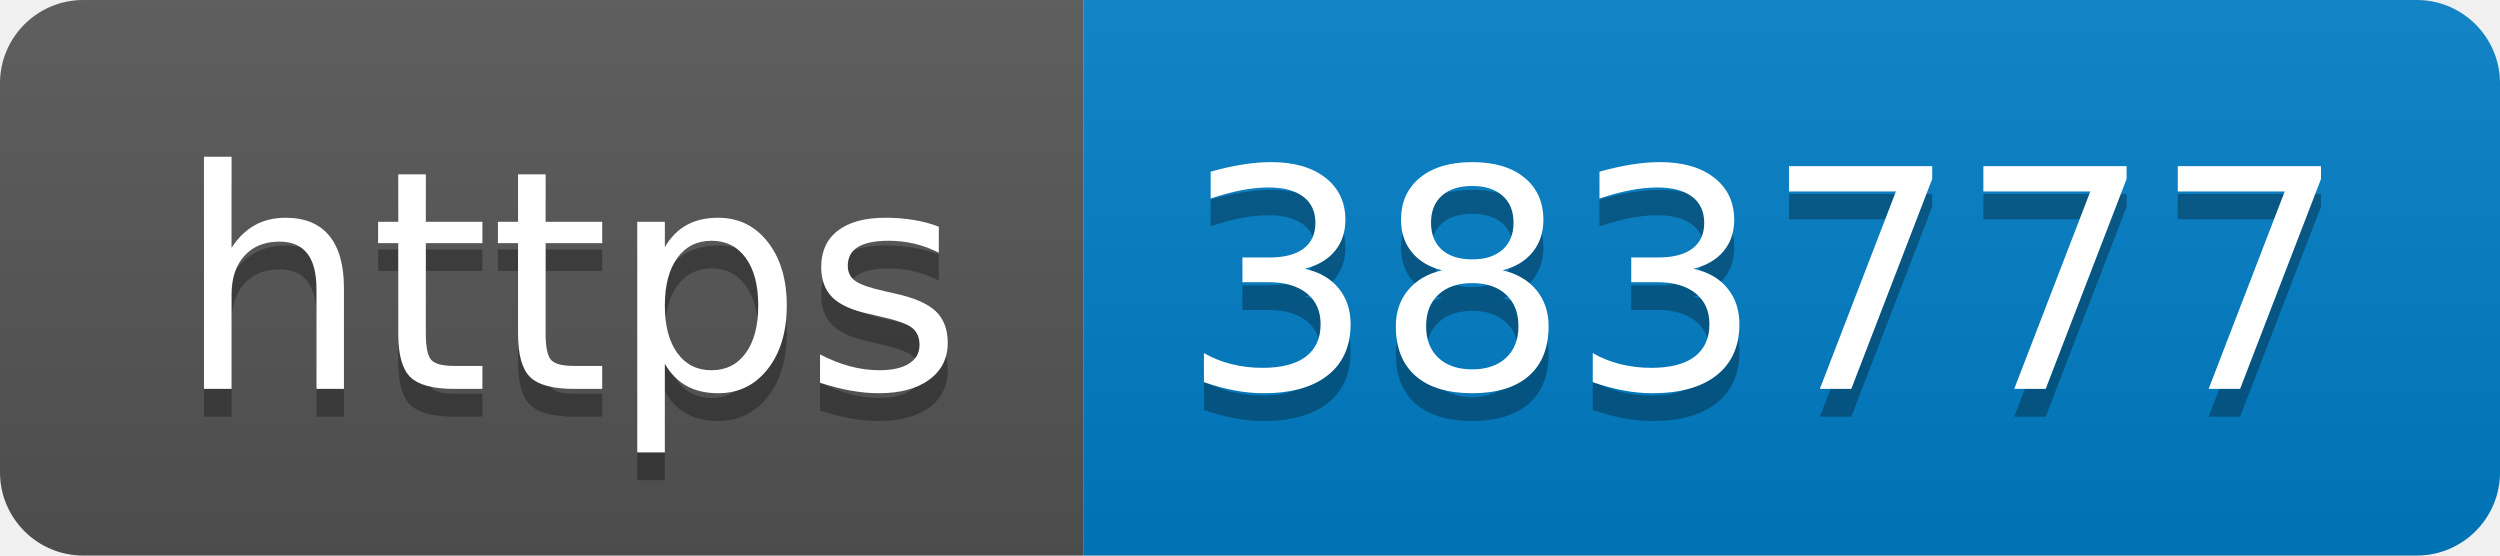
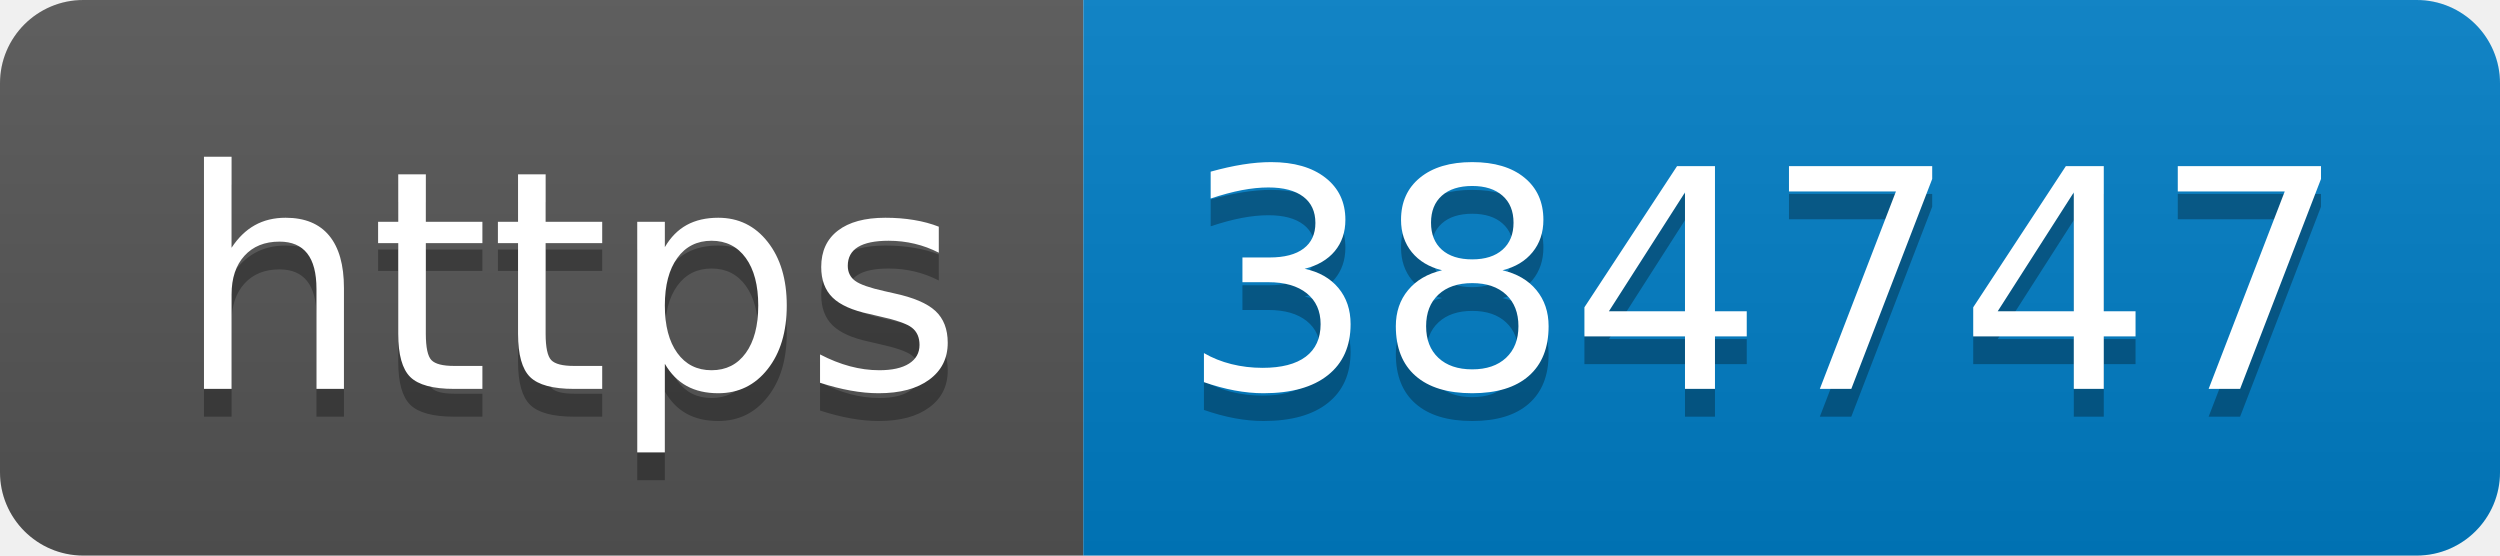
- <svg xmlns="http://www.w3.org/2000/svg" width="90" height="20" role="img" aria-label="https: 383777">
+ <svg xmlns="http://www.w3.org/2000/svg" width="90" height="20" role="img" aria-label="https: 384747">
  <linearGradient id="s" x2="0" y2="100%">
    <stop offset="0" stop-color="#bbb" stop-opacity=".1" />
    <stop offset="1" stop-opacity=".1" />
  </linearGradient>
  <clipPath id="r">
    <rect width="90" height="20" rx="3" fill="#fff" />
  </clipPath>
  <g clip-path="url(#r)">
    <rect width="39" height="20" fill="#555" />
    <rect x="39" width="51" height="20" fill="#007ec6" />
    <rect width="90" height="20" fill="url(#s)" />
  </g>
  <g fill="#fff" text-anchor="middle" font-family="Verdana,Geneva,DejaVu Sans,sans-serif" text-rendering="geometricPrecision" font-size="110">
    <text aria-hidden="true" x="205" y="150" fill="#010101" fill-opacity=".3" transform="scale(.1)" textLength="290">https</text>
    <text x="205" y="140" transform="scale(.1)" fill="#fff" textLength="290">https</text>
-     <text aria-hidden="true" x="635" y="150" fill="#010101" fill-opacity=".3" transform="scale(.1)" textLength="410">383777</text>
-     <text x="635" y="140" transform="scale(.1)" fill="#fff" textLength="410">383777</text>
+     <text aria-hidden="true" x="635" y="150" fill="#010101" fill-opacity=".3" transform="scale(.1)" textLength="410">384747</text>
+     <text x="635" y="140" transform="scale(.1)" fill="#fff" textLength="410">384747</text>
  </g>
</svg>
